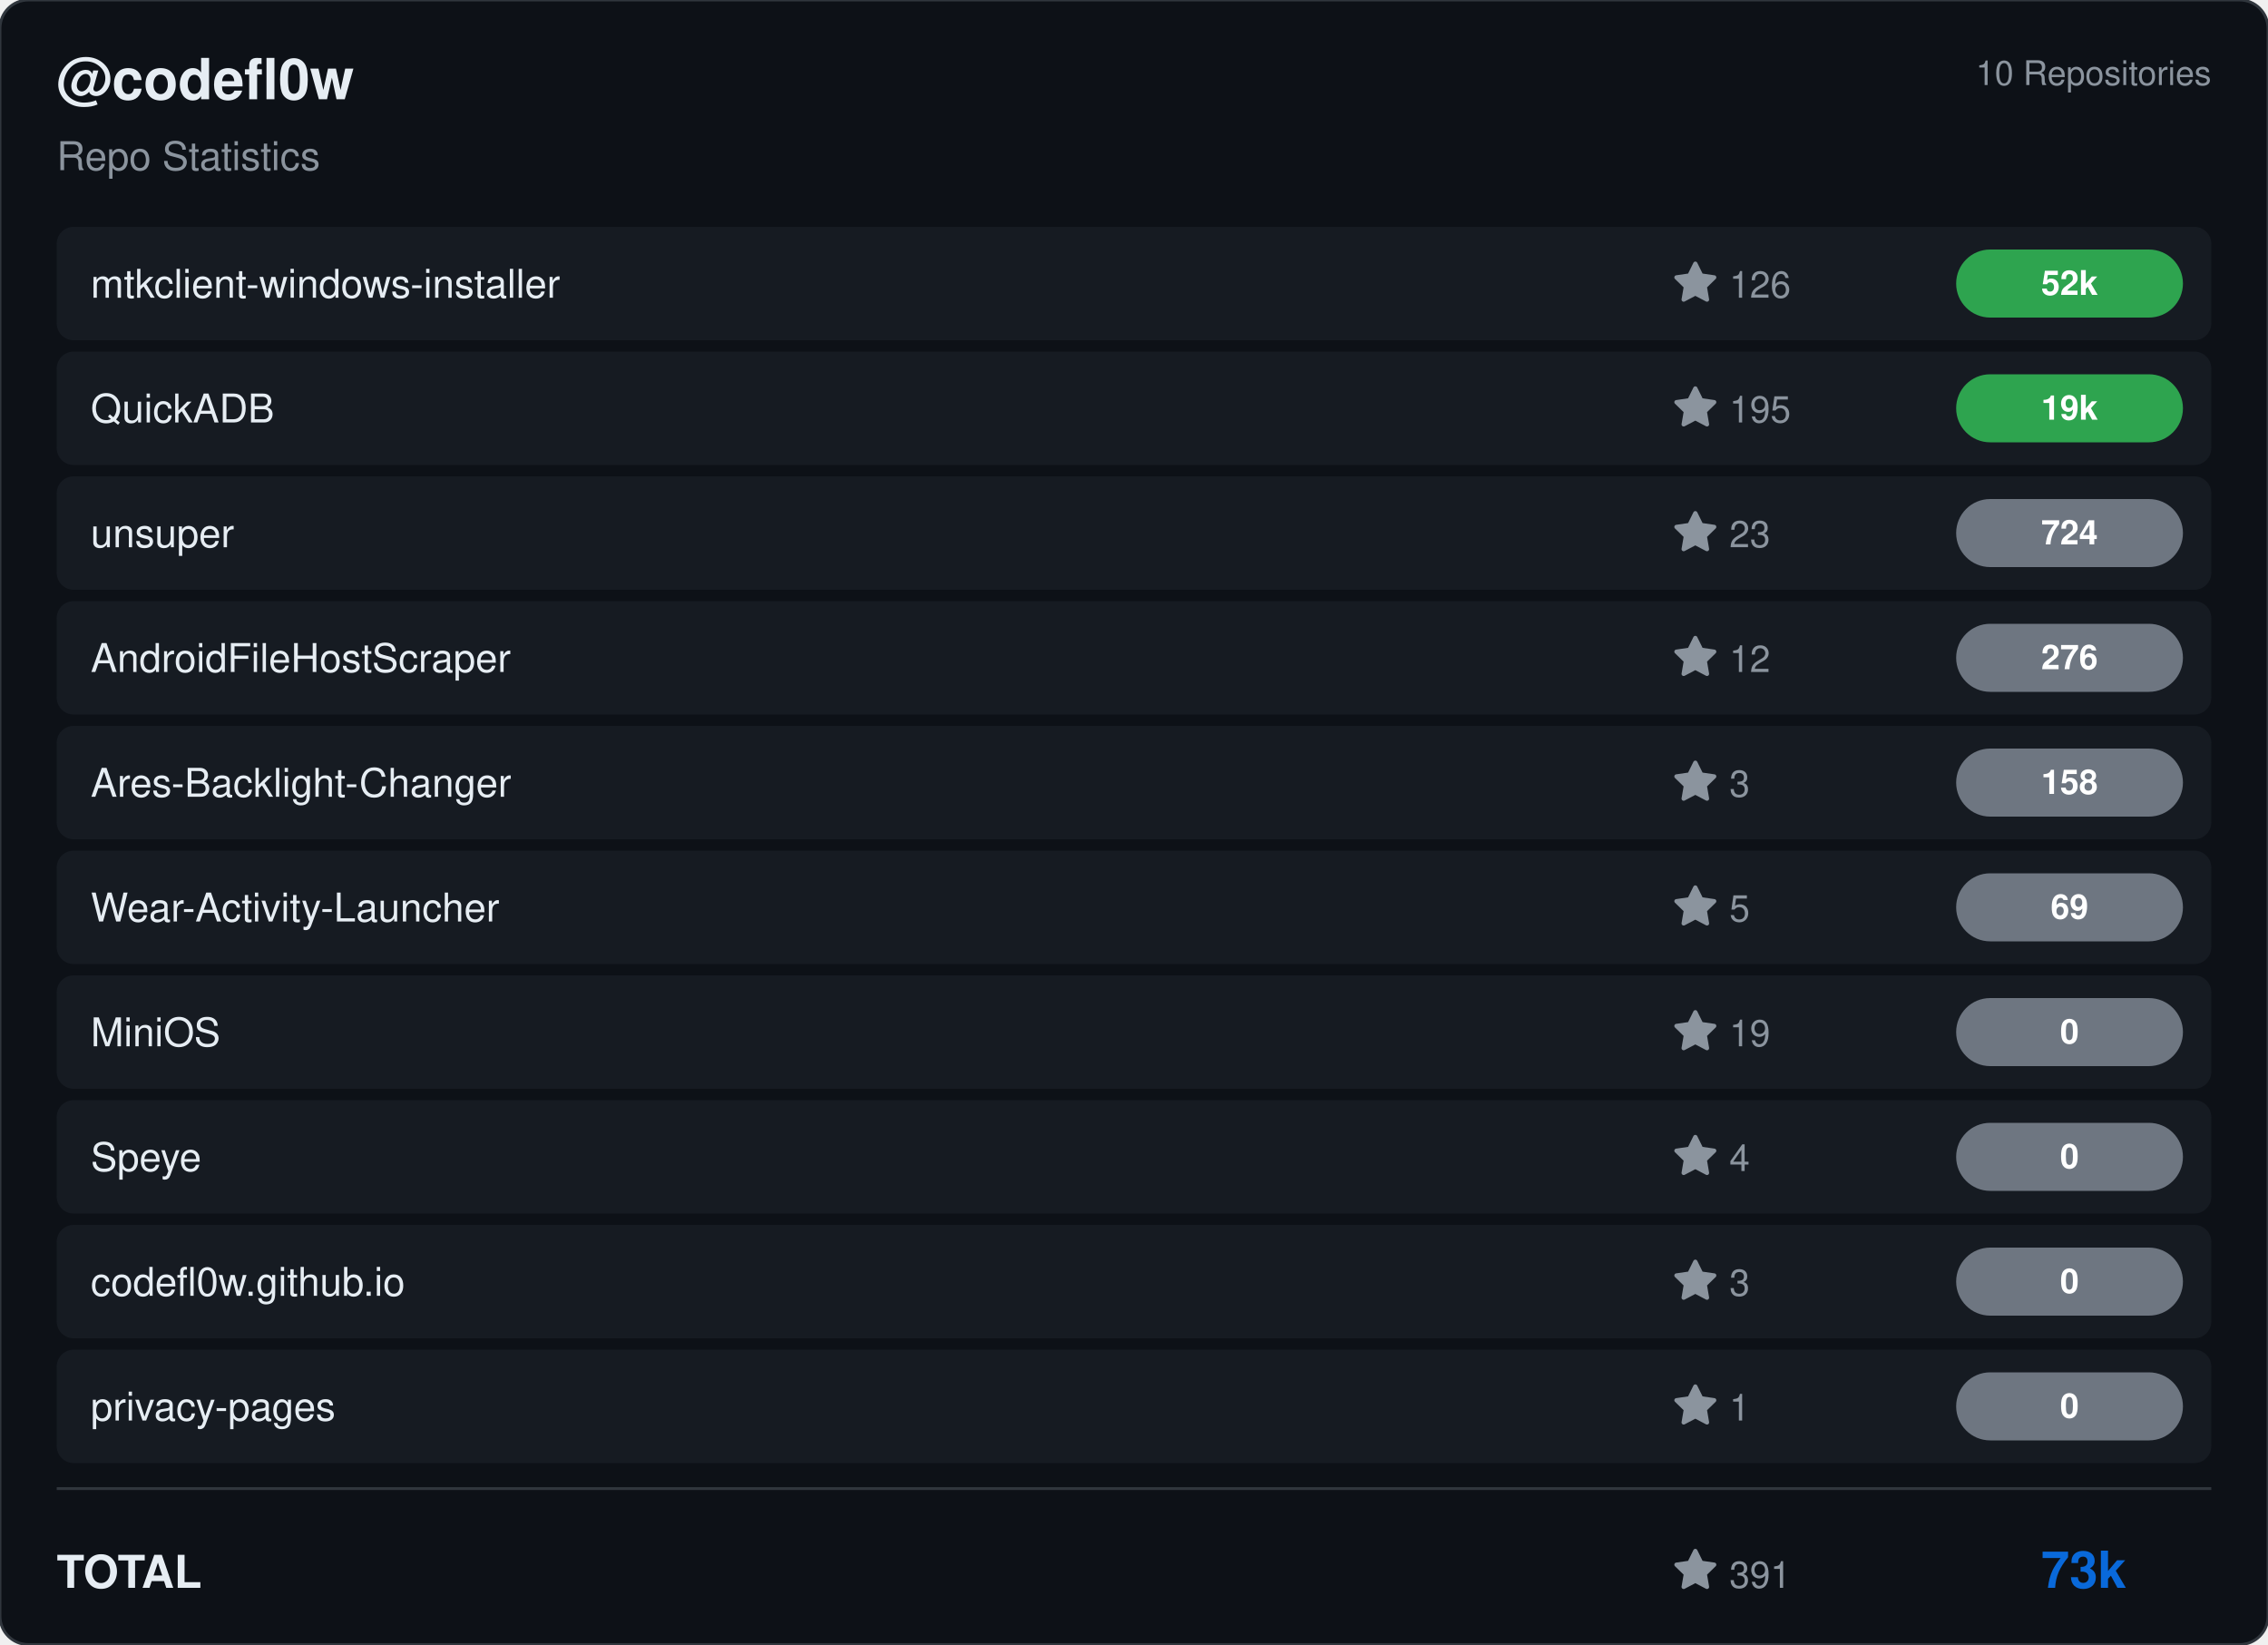
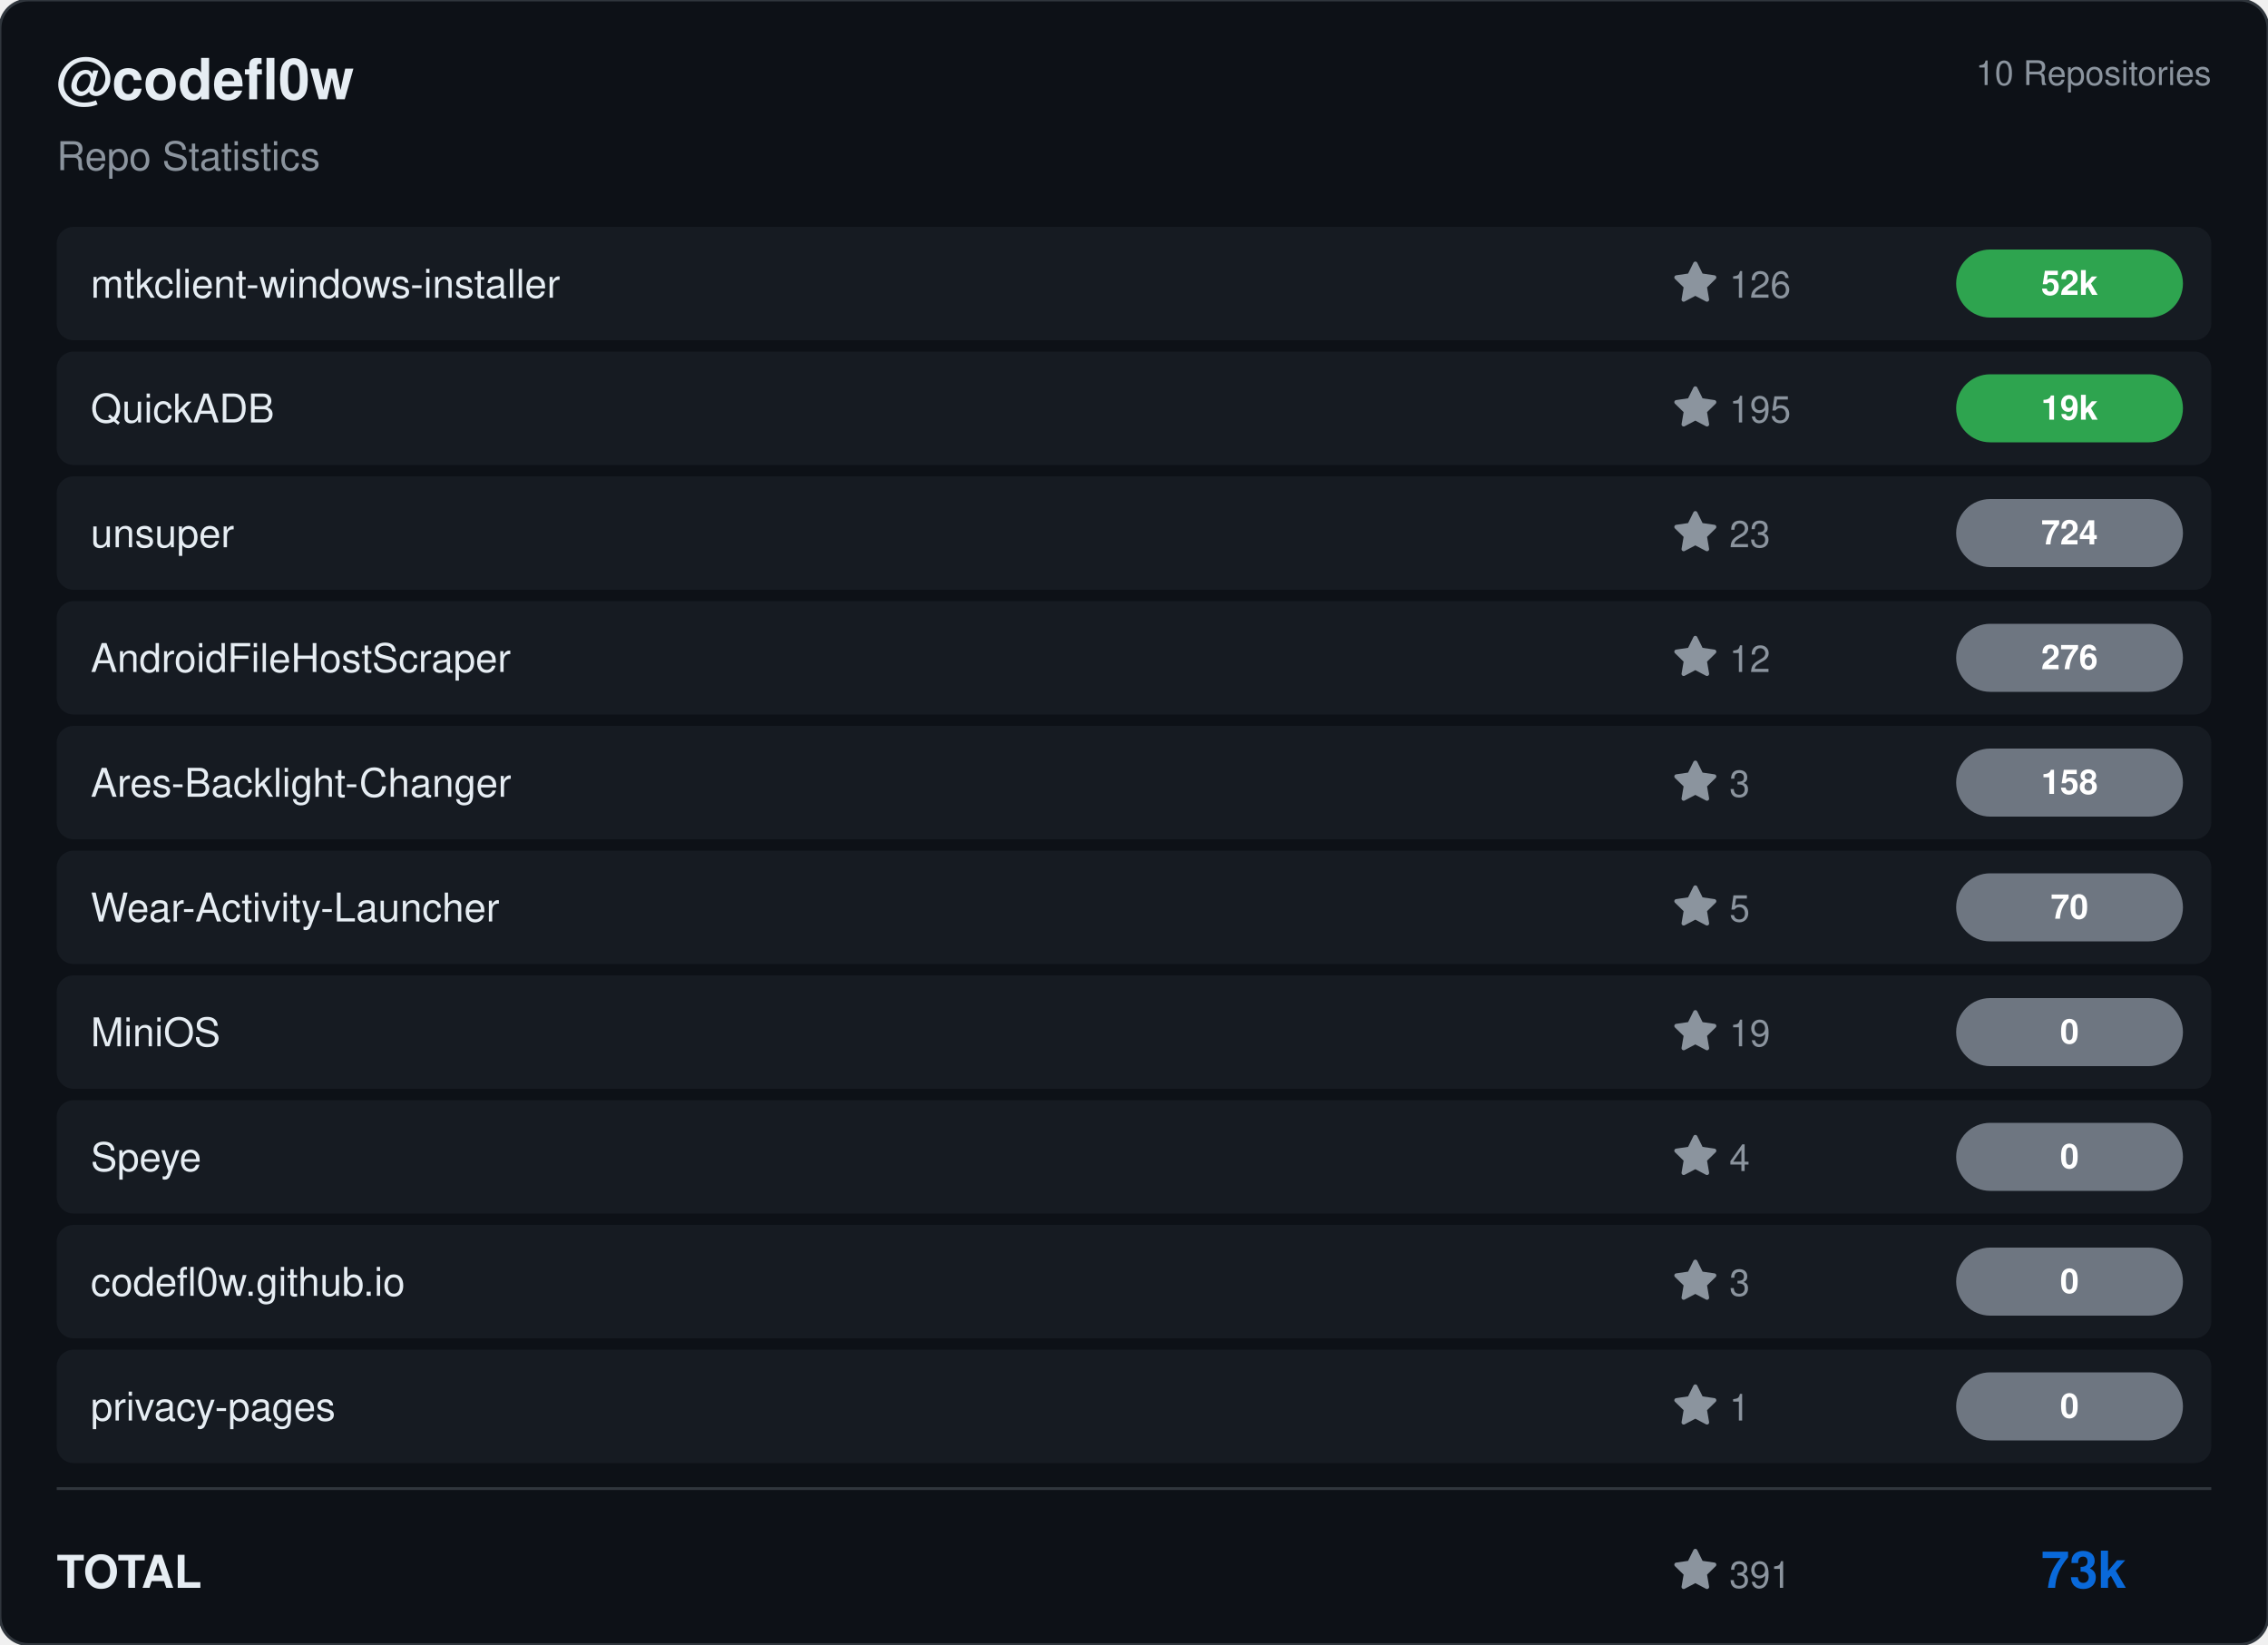
<svg xmlns="http://www.w3.org/2000/svg" viewBox="0 0 800 580" width="800" height="580">
  <rect width="800" height="580" rx="10" fill="#0d1117" stroke="#30363d" stroke-width="1" />
  <g transform="translate(20, 35)">
    <text fill="#e6edf3" font-size="20" font-family="Segoe UI, Helvetica, Arial, sans-serif" font-weight="600">@codefl0w</text>
    <text y="25" fill="#8b949e" font-size="14" font-family="Segoe UI, Helvetica, Arial, sans-serif">Repo Statistics</text>
  </g>
  <text x="780" y="30" fill="#8b949e" font-size="12" font-family="Segoe UI, Helvetica, Arial, sans-serif" text-anchor="end">10 Repositories</text>
  <rect x="20" y="80" width="760" height="40" rx="6" fill="#161b22" />
  <text x="32" y="105" fill="#e6edf3" font-size="14" font-family="Segoe UI, Helvetica, Arial, sans-serif" font-weight="500">mtkclient-windows-installer</text>
  <g transform="translate(590, 92)">
    <path d="M8 .25a.75.75 0 0 1 .673.418l1.882 3.815 4.21.612a.75.75 0 0 1 .416 1.279l-3.046 2.97.719 4.192a.751.751 0 0 1-1.088.791L8 12.347l-3.766 1.98a.75.75 0 0 1-1.088-.79l.72-4.194L.818 6.374a.75.75 0 0 1 .416-1.28l4.21-.611L7.327.668A.75.75 0 0 1 8 .25Z" fill="#8b949e" />
    <text x="20" y="13" fill="#8b949e" font-size="13" font-family="Segoe UI, Helvetica, Arial, sans-serif">126</text>
  </g>
  <rect x="690" y="88.0" width="80" height="24" rx="12" fill="#2ea44f" />
  <text x="730.0" y="104.0" fill="#ffffff" font-size="12" font-weight="bold" font-family="Segoe UI, Helvetica, Arial, sans-serif" text-anchor="middle">52k</text>
  <rect x="20" y="124" width="760" height="40" rx="6" fill="#161b22" />
  <text x="32" y="149" fill="#e6edf3" font-size="14" font-family="Segoe UI, Helvetica, Arial, sans-serif" font-weight="500">QuickADB</text>
  <g transform="translate(590, 136)">
    <path d="M8 .25a.75.75 0 0 1 .673.418l1.882 3.815 4.21.612a.75.75 0 0 1 .416 1.279l-3.046 2.97.719 4.192a.751.751 0 0 1-1.088.791L8 12.347l-3.766 1.98a.75.75 0 0 1-1.088-.79l.72-4.194L.818 6.374a.75.75 0 0 1 .416-1.28l4.21-.611L7.327.668A.75.75 0 0 1 8 .25Z" fill="#8b949e" />
    <text x="20" y="13" fill="#8b949e" font-size="13" font-family="Segoe UI, Helvetica, Arial, sans-serif">195</text>
  </g>
  <rect x="690" y="132.0" width="80" height="24" rx="12" fill="#2ea44f" />
  <text x="730.0" y="148.0" fill="#ffffff" font-size="12" font-weight="bold" font-family="Segoe UI, Helvetica, Arial, sans-serif" text-anchor="middle">19k</text>
  <rect x="20" y="168" width="760" height="40" rx="6" fill="#161b22" />
  <text x="32" y="193" fill="#e6edf3" font-size="14" font-family="Segoe UI, Helvetica, Arial, sans-serif" font-weight="500">unsuper</text>
  <g transform="translate(590, 180)">
    <path d="M8 .25a.75.75 0 0 1 .673.418l1.882 3.815 4.21.612a.75.75 0 0 1 .416 1.279l-3.046 2.97.719 4.192a.751.751 0 0 1-1.088.791L8 12.347l-3.766 1.98a.75.75 0 0 1-1.088-.79l.72-4.194L.818 6.374a.75.75 0 0 1 .416-1.28l4.21-.611L7.327.668A.75.75 0 0 1 8 .25Z" fill="#8b949e" />
    <text x="20" y="13" fill="#8b949e" font-size="13" font-family="Segoe UI, Helvetica, Arial, sans-serif">23</text>
  </g>
  <rect x="690" y="176.0" width="80" height="24" rx="12" fill="#6e7681" />
  <text x="730.0" y="192.0" fill="#ffffff" font-size="12" font-weight="bold" font-family="Segoe UI, Helvetica, Arial, sans-serif" text-anchor="middle">724</text>
  <rect x="20" y="212" width="760" height="40" rx="6" fill="#161b22" />
  <text x="32" y="237" fill="#e6edf3" font-size="14" font-family="Segoe UI, Helvetica, Arial, sans-serif" font-weight="500">AndroidFileHostScraper</text>
  <g transform="translate(590, 224)">
    <path d="M8 .25a.75.75 0 0 1 .673.418l1.882 3.815 4.21.612a.75.75 0 0 1 .416 1.279l-3.046 2.97.719 4.192a.751.751 0 0 1-1.088.791L8 12.347l-3.766 1.98a.75.75 0 0 1-1.088-.79l.72-4.194L.818 6.374a.75.75 0 0 1 .416-1.28l4.21-.611L7.327.668A.75.75 0 0 1 8 .25Z" fill="#8b949e" />
    <text x="20" y="13" fill="#8b949e" font-size="13" font-family="Segoe UI, Helvetica, Arial, sans-serif">12</text>
  </g>
  <rect x="690" y="220.0" width="80" height="24" rx="12" fill="#6e7681" />
  <text x="730.0" y="236.0" fill="#ffffff" font-size="12" font-weight="bold" font-family="Segoe UI, Helvetica, Arial, sans-serif" text-anchor="middle">276</text>
  <rect x="20" y="256" width="760" height="40" rx="6" fill="#161b22" />
  <text x="32" y="281" fill="#e6edf3" font-size="14" font-family="Segoe UI, Helvetica, Arial, sans-serif" font-weight="500">Ares-Backlight-Changer</text>
  <g transform="translate(590, 268)">
    <path d="M8 .25a.75.75 0 0 1 .673.418l1.882 3.815 4.21.612a.75.75 0 0 1 .416 1.279l-3.046 2.97.719 4.192a.751.751 0 0 1-1.088.791L8 12.347l-3.766 1.98a.75.75 0 0 1-1.088-.79l.72-4.194L.818 6.374a.75.75 0 0 1 .416-1.28l4.21-.611L7.327.668A.75.75 0 0 1 8 .25Z" fill="#8b949e" />
    <text x="20" y="13" fill="#8b949e" font-size="13" font-family="Segoe UI, Helvetica, Arial, sans-serif">3</text>
  </g>
  <rect x="690" y="264.0" width="80" height="24" rx="12" fill="#6e7681" />
  <text x="730.0" y="280.0" fill="#ffffff" font-size="12" font-weight="bold" font-family="Segoe UI, Helvetica, Arial, sans-serif" text-anchor="middle">158</text>
  <rect x="20" y="300" width="760" height="40" rx="6" fill="#161b22" />
  <text x="32" y="325" fill="#e6edf3" font-size="14" font-family="Segoe UI, Helvetica, Arial, sans-serif" font-weight="500">Wear-Activity-Launcher</text>
  <g transform="translate(590, 312)">
    <path d="M8 .25a.75.75 0 0 1 .673.418l1.882 3.815 4.21.612a.75.75 0 0 1 .416 1.279l-3.046 2.97.719 4.192a.751.751 0 0 1-1.088.791L8 12.347l-3.766 1.98a.75.75 0 0 1-1.088-.79l.72-4.194L.818 6.374a.75.75 0 0 1 .416-1.28l4.21-.611L7.327.668A.75.75 0 0 1 8 .25Z" fill="#8b949e" />
    <text x="20" y="13" fill="#8b949e" font-size="13" font-family="Segoe UI, Helvetica, Arial, sans-serif">5</text>
  </g>
  <rect x="690" y="308.0" width="80" height="24" rx="12" fill="#6e7681" />
-   <text x="730.0" y="324.0" fill="#ffffff" font-size="12" font-weight="bold" font-family="Segoe UI, Helvetica, Arial, sans-serif" text-anchor="middle">69</text>
+   <text x="730.0" y="324.0" fill="#ffffff" font-size="12" font-weight="bold" font-family="Segoe UI, Helvetica, Arial, sans-serif" text-anchor="middle">70</text>
  <rect x="20" y="344" width="760" height="40" rx="6" fill="#161b22" />
  <text x="32" y="369" fill="#e6edf3" font-size="14" font-family="Segoe UI, Helvetica, Arial, sans-serif" font-weight="500">MiniOS</text>
  <g transform="translate(590, 356)">
    <path d="M8 .25a.75.75 0 0 1 .673.418l1.882 3.815 4.21.612a.75.75 0 0 1 .416 1.279l-3.046 2.97.719 4.192a.751.751 0 0 1-1.088.791L8 12.347l-3.766 1.98a.75.75 0 0 1-1.088-.79l.72-4.194L.818 6.374a.75.75 0 0 1 .416-1.28l4.21-.611L7.327.668A.75.75 0 0 1 8 .25Z" fill="#8b949e" />
    <text x="20" y="13" fill="#8b949e" font-size="13" font-family="Segoe UI, Helvetica, Arial, sans-serif">19</text>
  </g>
  <rect x="690" y="352.0" width="80" height="24" rx="12" fill="#6e7681" />
  <text x="730.0" y="368.0" fill="#ffffff" font-size="12" font-weight="bold" font-family="Segoe UI, Helvetica, Arial, sans-serif" text-anchor="middle">0</text>
  <rect x="20" y="388" width="760" height="40" rx="6" fill="#161b22" />
  <text x="32" y="413" fill="#e6edf3" font-size="14" font-family="Segoe UI, Helvetica, Arial, sans-serif" font-weight="500">Speye</text>
  <g transform="translate(590, 400)">
    <path d="M8 .25a.75.75 0 0 1 .673.418l1.882 3.815 4.21.612a.75.75 0 0 1 .416 1.279l-3.046 2.97.719 4.192a.751.751 0 0 1-1.088.791L8 12.347l-3.766 1.98a.75.75 0 0 1-1.088-.79l.72-4.194L.818 6.374a.75.75 0 0 1 .416-1.28l4.21-.611L7.327.668A.75.75 0 0 1 8 .25Z" fill="#8b949e" />
    <text x="20" y="13" fill="#8b949e" font-size="13" font-family="Segoe UI, Helvetica, Arial, sans-serif">4</text>
  </g>
  <rect x="690" y="396.0" width="80" height="24" rx="12" fill="#6e7681" />
  <text x="730.0" y="412.0" fill="#ffffff" font-size="12" font-weight="bold" font-family="Segoe UI, Helvetica, Arial, sans-serif" text-anchor="middle">0</text>
  <rect x="20" y="432" width="760" height="40" rx="6" fill="#161b22" />
  <text x="32" y="457" fill="#e6edf3" font-size="14" font-family="Segoe UI, Helvetica, Arial, sans-serif" font-weight="500">codefl0w.github.io</text>
  <g transform="translate(590, 444)">
    <path d="M8 .25a.75.75 0 0 1 .673.418l1.882 3.815 4.21.612a.75.75 0 0 1 .416 1.279l-3.046 2.97.719 4.192a.751.751 0 0 1-1.088.791L8 12.347l-3.766 1.98a.75.75 0 0 1-1.088-.79l.72-4.194L.818 6.374a.75.75 0 0 1 .416-1.28l4.21-.611L7.327.668A.75.75 0 0 1 8 .25Z" fill="#8b949e" />
    <text x="20" y="13" fill="#8b949e" font-size="13" font-family="Segoe UI, Helvetica, Arial, sans-serif">3</text>
  </g>
  <rect x="690" y="440.0" width="80" height="24" rx="12" fill="#6e7681" />
  <text x="730.0" y="456.0" fill="#ffffff" font-size="12" font-weight="bold" font-family="Segoe UI, Helvetica, Arial, sans-serif" text-anchor="middle">0</text>
  <rect x="20" y="476" width="760" height="40" rx="6" fill="#161b22" />
  <text x="32" y="501" fill="#e6edf3" font-size="14" font-family="Segoe UI, Helvetica, Arial, sans-serif" font-weight="500">privacy-pages</text>
  <g transform="translate(590, 488)">
    <path d="M8 .25a.75.75 0 0 1 .673.418l1.882 3.815 4.21.612a.75.75 0 0 1 .416 1.279l-3.046 2.97.719 4.192a.751.751 0 0 1-1.088.791L8 12.347l-3.766 1.98a.75.75 0 0 1-1.088-.79l.72-4.194L.818 6.374a.75.75 0 0 1 .416-1.28l4.21-.611L7.327.668A.75.75 0 0 1 8 .25Z" fill="#8b949e" />
    <text x="20" y="13" fill="#8b949e" font-size="13" font-family="Segoe UI, Helvetica, Arial, sans-serif">1</text>
  </g>
  <rect x="690" y="484.0" width="80" height="24" rx="12" fill="#6e7681" />
  <text x="730.0" y="500.0" fill="#ffffff" font-size="12" font-weight="bold" font-family="Segoe UI, Helvetica, Arial, sans-serif" text-anchor="middle">0</text>
  <line x1="20" y1="525" x2="780" y2="525" stroke="#30363d" />
  <text x="20" y="560" fill="#e6edf3" font-size="16" font-family="Segoe UI, Helvetica, Arial, sans-serif" font-weight="600">TOTAL</text>
  <g transform="translate(590, 546)">
    <path d="M8 .25a.75.75 0 0 1 .673.418l1.882 3.815 4.21.612a.75.75 0 0 1 .416 1.279l-3.046 2.97.719 4.192a.751.751 0 0 1-1.088.791L8 12.347l-3.766 1.98a.75.75 0 0 1-1.088-.79l.72-4.194L.818 6.374a.75.75 0 0 1 .416-1.28l4.21-.611L7.327.668A.75.75 0 0 1 8 .25Z" fill="#8b949e" />
    <text x="20" y="14" fill="#8b949e" font-size="13" font-family="Segoe UI, Helvetica, Arial, sans-serif">391</text>
  </g>
  <text x="750" y="560" fill="#0969da" font-size="18" font-family="Segoe UI, Helvetica, Arial, sans-serif" font-weight="bold" text-anchor="end">73k</text>
</svg>
